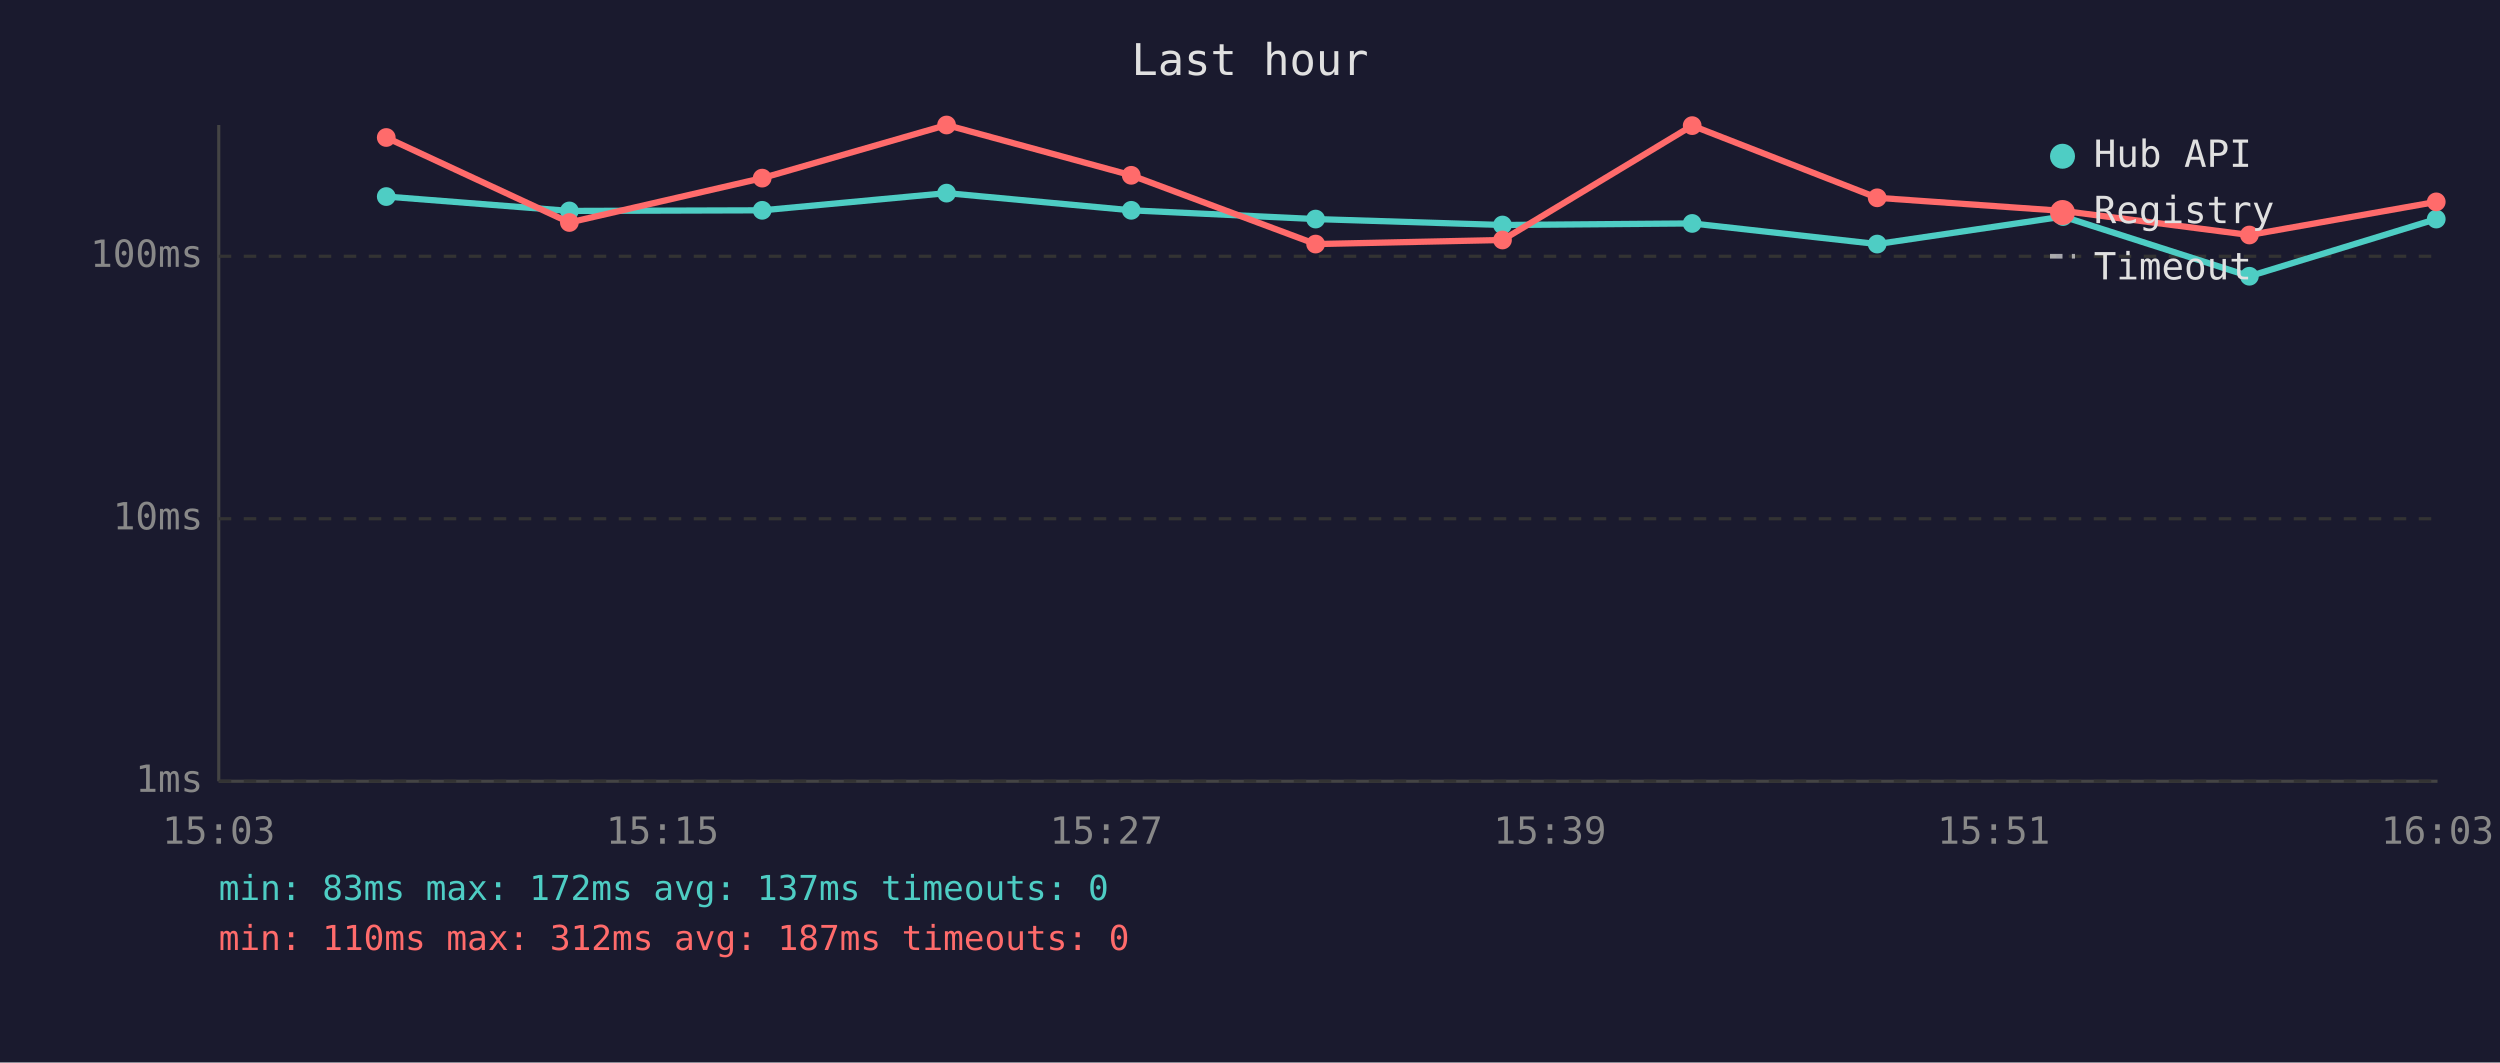
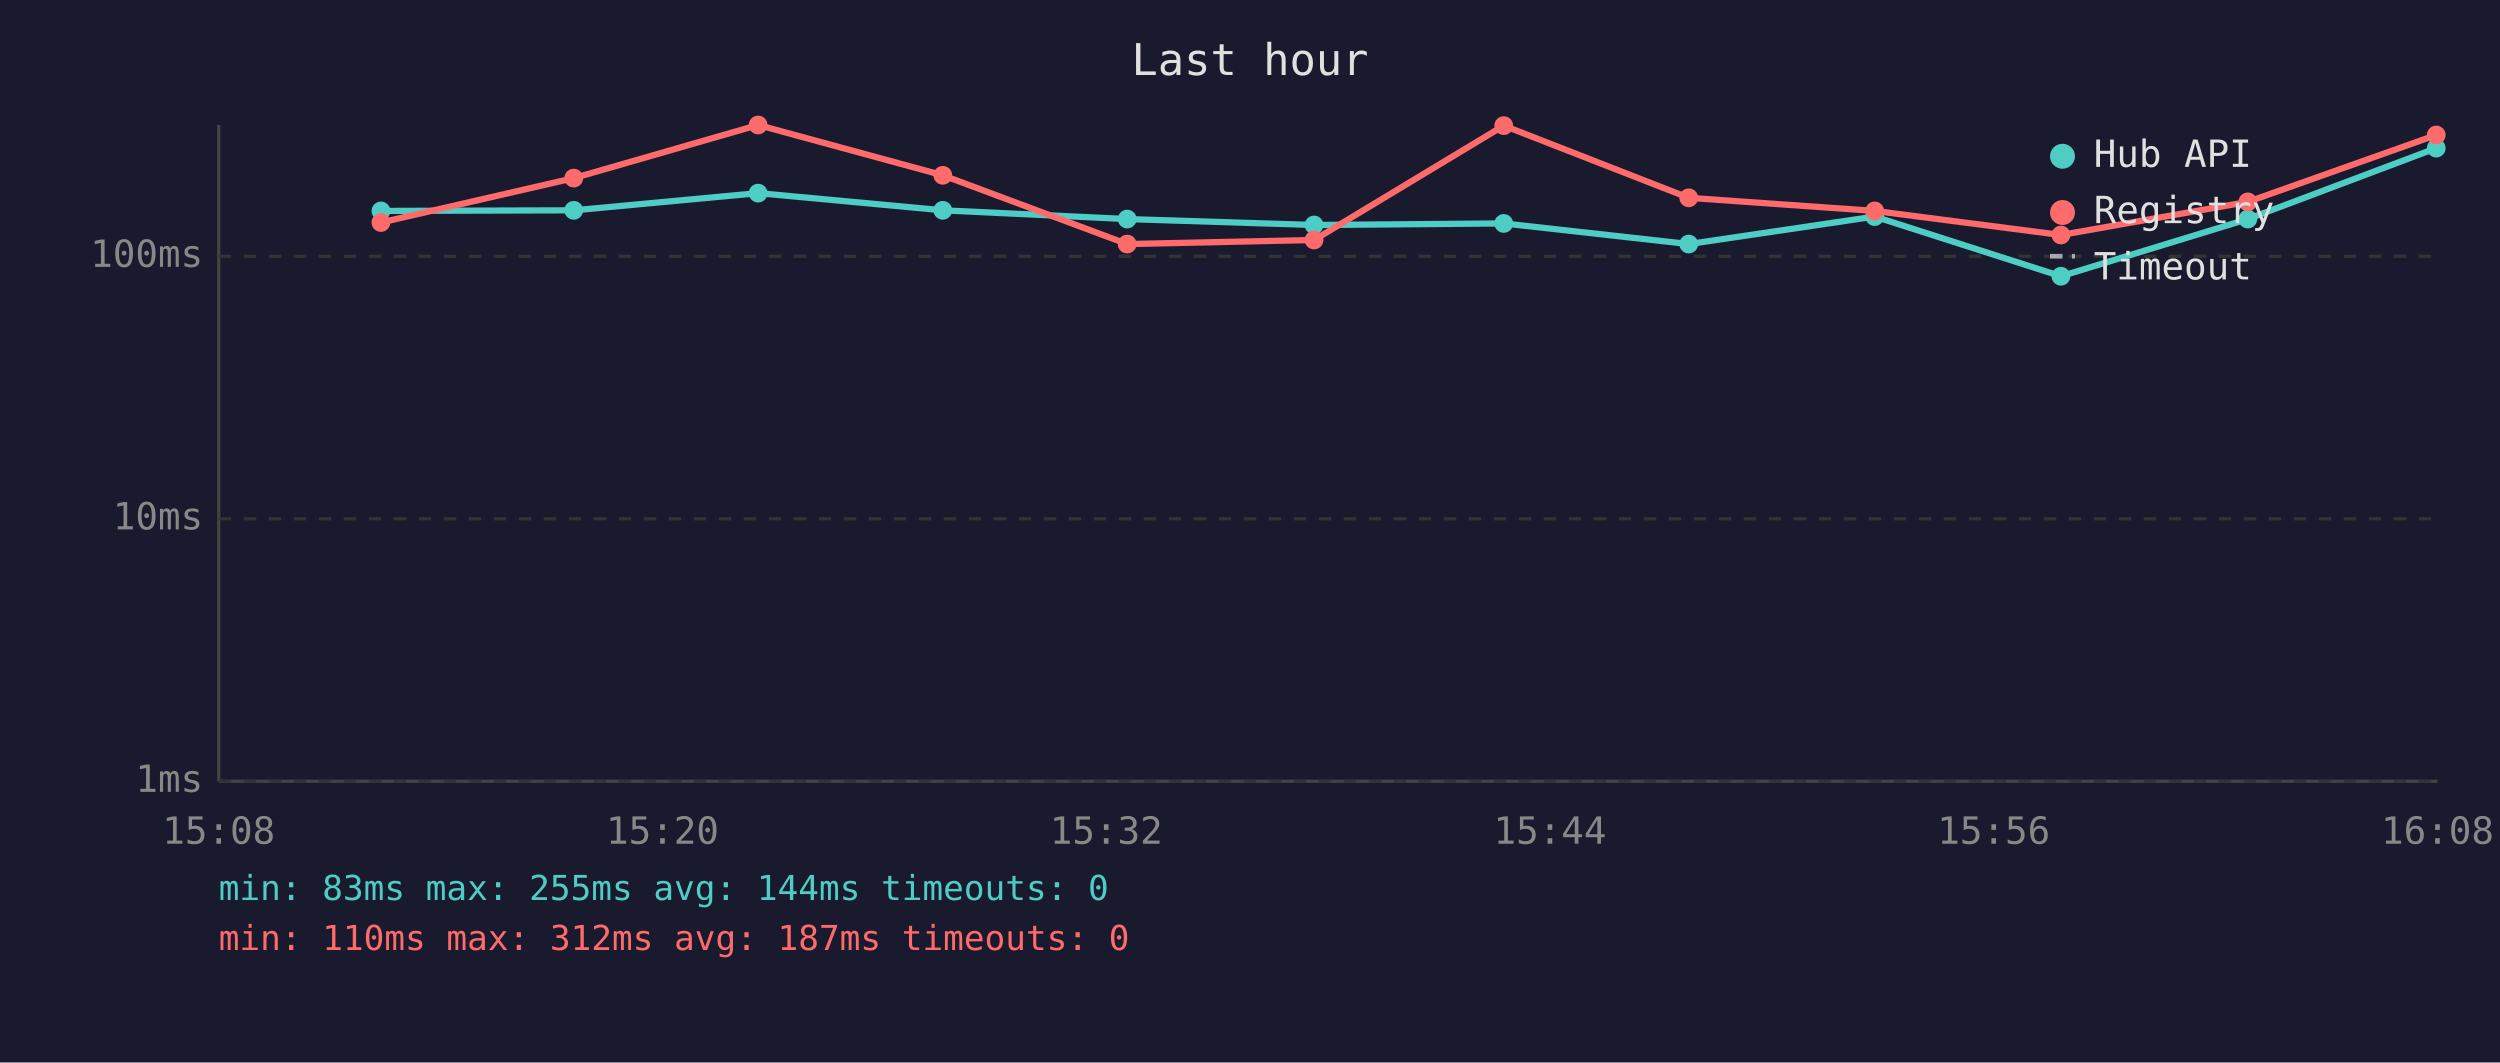
<svg xmlns="http://www.w3.org/2000/svg" viewBox="0 0 800 340" font-family="monospace" font-size="12">
  <rect width="800" height="340" fill="#1a1a2e" />
  <text x="400" y="24" fill="#e0e0e0" font-size="14" text-anchor="middle">Last hour</text>
  <line x1="70" y1="40" x2="70" y2="250" stroke="#444" stroke-width="1" />
  <line x1="70" y1="250" x2="780" y2="250" stroke="#444" stroke-width="1" />
  <line x1="70" y1="250" x2="780" y2="250" stroke="#333" stroke-width="1" stroke-dasharray="4" />
  <text x="65" y="250" fill="#888" text-anchor="end" dominant-baseline="middle">1ms</text>
  <line x1="70" y1="166" x2="780" y2="166" stroke="#333" stroke-width="1" stroke-dasharray="4" />
  <text x="65" y="166" fill="#888" text-anchor="end" dominant-baseline="middle">10ms</text>
  <line x1="70" y1="82" x2="780" y2="82" stroke="#333" stroke-width="1" stroke-dasharray="4" />
  <text x="65" y="82" fill="#888" text-anchor="end" dominant-baseline="middle">100ms</text>
-   <text x="70" y="270" fill="#888" text-anchor="middle">15:03</text>
-   <text x="212" y="270" fill="#888" text-anchor="middle">15:15</text>
-   <text x="354" y="270" fill="#888" text-anchor="middle">15:27</text>
-   <text x="496" y="270" fill="#888" text-anchor="middle">15:39</text>
-   <text x="638" y="270" fill="#888" text-anchor="middle">15:51</text>
-   <text x="780" y="270" fill="#888" text-anchor="middle">16:03</text>
-   <polyline points="123.6,62.9 182.2,67.5 243.9,67.3 302.9,61.8 362.0,67.3 421.0,70.1 480.8,72.0 541.5,71.5 600.7,78.1 660.2,69.3 719.8,88.4 779.6,70.1" fill="none" stroke="#4ecdc4" stroke-width="2" opacity="1" />
-   <circle cx="123.6" cy="62.9" r="3" fill="#4ecdc4" />
-   <circle cx="182.2" cy="67.5" r="3" fill="#4ecdc4" />
-   <circle cx="243.9" cy="67.3" r="3" fill="#4ecdc4" />
-   <circle cx="302.9" cy="61.8" r="3" fill="#4ecdc4" />
-   <circle cx="362.0" cy="67.3" r="3" fill="#4ecdc4" />
-   <circle cx="421.0" cy="70.1" r="3" fill="#4ecdc4" />
-   <circle cx="480.8" cy="72.0" r="3" fill="#4ecdc4" />
-   <circle cx="541.5" cy="71.5" r="3" fill="#4ecdc4" />
-   <circle cx="600.7" cy="78.1" r="3" fill="#4ecdc4" />
-   <circle cx="660.2" cy="69.3" r="3" fill="#4ecdc4" />
-   <circle cx="719.8" cy="88.4" r="3" fill="#4ecdc4" />
-   <circle cx="779.6" cy="70.1" r="3" fill="#4ecdc4" />
-   <polyline points="123.6,44.0 182.2,71.2 243.9,57.0 302.9,40.0 362.0,56.1 421.0,78.1 480.8,76.8 541.5,40.2 600.7,63.3 660.2,67.5 719.8,75.2 779.6,64.6" fill="none" stroke="#ff6b6b" stroke-width="2" opacity="1" />
-   <circle cx="123.6" cy="44.0" r="3" fill="#ff6b6b" />
-   <circle cx="182.2" cy="71.2" r="3" fill="#ff6b6b" />
-   <circle cx="243.9" cy="57.0" r="3" fill="#ff6b6b" />
-   <circle cx="302.9" cy="40.0" r="3" fill="#ff6b6b" />
-   <circle cx="362.0" cy="56.1" r="3" fill="#ff6b6b" />
-   <circle cx="421.0" cy="78.1" r="3" fill="#ff6b6b" />
-   <circle cx="480.8" cy="76.8" r="3" fill="#ff6b6b" />
-   <circle cx="541.5" cy="40.2" r="3" fill="#ff6b6b" />
-   <circle cx="600.7" cy="63.3" r="3" fill="#ff6b6b" />
-   <circle cx="660.2" cy="67.5" r="3" fill="#ff6b6b" />
-   <circle cx="719.8" cy="75.2" r="3" fill="#ff6b6b" />
-   <circle cx="779.6" cy="64.6" r="3" fill="#ff6b6b" />
+   <text x="70" y="270" fill="#888" text-anchor="middle">15:08</text>
+   <text x="212" y="270" fill="#888" text-anchor="middle">15:20</text>
+   <text x="354" y="270" fill="#888" text-anchor="middle">15:32</text>
+   <text x="496" y="270" fill="#888" text-anchor="middle">15:44</text>
+   <text x="638" y="270" fill="#888" text-anchor="middle">15:56</text>
+   <text x="780" y="270" fill="#888" text-anchor="middle">16:08</text>
+   <polyline points="121.9,67.5 183.6,67.3 242.6,61.8 301.7,67.3 360.7,70.1 420.5,72.0 481.2,71.5 540.4,78.1 599.9,69.3 659.5,88.4 719.3,70.1 779.6,47.4" fill="none" stroke="#4ecdc4" stroke-width="2" opacity="1" />
+   <circle cx="121.9" cy="67.5" r="3" fill="#4ecdc4" />
+   <circle cx="183.6" cy="67.3" r="3" fill="#4ecdc4" />
+   <circle cx="242.6" cy="61.8" r="3" fill="#4ecdc4" />
+   <circle cx="301.7" cy="67.3" r="3" fill="#4ecdc4" />
+   <circle cx="360.7" cy="70.1" r="3" fill="#4ecdc4" />
+   <circle cx="420.5" cy="72.0" r="3" fill="#4ecdc4" />
+   <circle cx="481.2" cy="71.5" r="3" fill="#4ecdc4" />
+   <circle cx="540.4" cy="78.1" r="3" fill="#4ecdc4" />
+   <circle cx="599.9" cy="69.3" r="3" fill="#4ecdc4" />
+   <circle cx="659.5" cy="88.4" r="3" fill="#4ecdc4" />
+   <circle cx="719.3" cy="70.1" r="3" fill="#4ecdc4" />
+   <circle cx="779.6" cy="47.4" r="3" fill="#4ecdc4" />
+   <polyline points="121.9,71.2 183.6,57.0 242.6,40.0 301.7,56.1 360.7,78.1 420.5,76.8 481.2,40.2 540.4,63.3 599.9,67.5 659.5,75.2 719.3,64.6 779.6,43.2" fill="none" stroke="#ff6b6b" stroke-width="2" opacity="1" />
+   <circle cx="121.9" cy="71.2" r="3" fill="#ff6b6b" />
+   <circle cx="183.6" cy="57.0" r="3" fill="#ff6b6b" />
+   <circle cx="242.6" cy="40.0" r="3" fill="#ff6b6b" />
+   <circle cx="301.7" cy="56.1" r="3" fill="#ff6b6b" />
+   <circle cx="360.7" cy="78.1" r="3" fill="#ff6b6b" />
+   <circle cx="420.5" cy="76.8" r="3" fill="#ff6b6b" />
+   <circle cx="481.2" cy="40.2" r="3" fill="#ff6b6b" />
+   <circle cx="540.4" cy="63.3" r="3" fill="#ff6b6b" />
+   <circle cx="599.9" cy="67.5" r="3" fill="#ff6b6b" />
+   <circle cx="659.5" cy="75.2" r="3" fill="#ff6b6b" />
+   <circle cx="719.3" cy="64.6" r="3" fill="#ff6b6b" />
+   <circle cx="779.6" cy="43.2" r="3" fill="#ff6b6b" />
  <circle cx="660" cy="50" r="4" fill="#4ecdc4" />
  <text x="670" y="50" fill="#e0e0e0" dominant-baseline="middle">Hub API</text>
  <circle cx="660" cy="68" r="4" fill="#ff6b6b" />
  <text x="670" y="68" fill="#e0e0e0" dominant-baseline="middle">Registry</text>
  <line x1="656" y1="82" x2="664" y2="82" stroke="#e0e0e0" stroke-width="1.5" stroke-dasharray="4,3" opacity="0.7" />
  <text x="670" y="86" fill="#e0e0e0" dominant-baseline="middle">Timeout</text>
-   <text x="70" y="288" fill="#4ecdc4" font-size="11">min: 83ms  max: 172ms  avg: 137ms  timeouts: 0</text>
+   <text x="70" y="288" fill="#4ecdc4" font-size="11">min: 83ms  max: 255ms  avg: 144ms  timeouts: 0</text>
  <text x="70" y="304" fill="#ff6b6b" font-size="11">min: 110ms  max: 312ms  avg: 187ms  timeouts: 0</text>
</svg>
